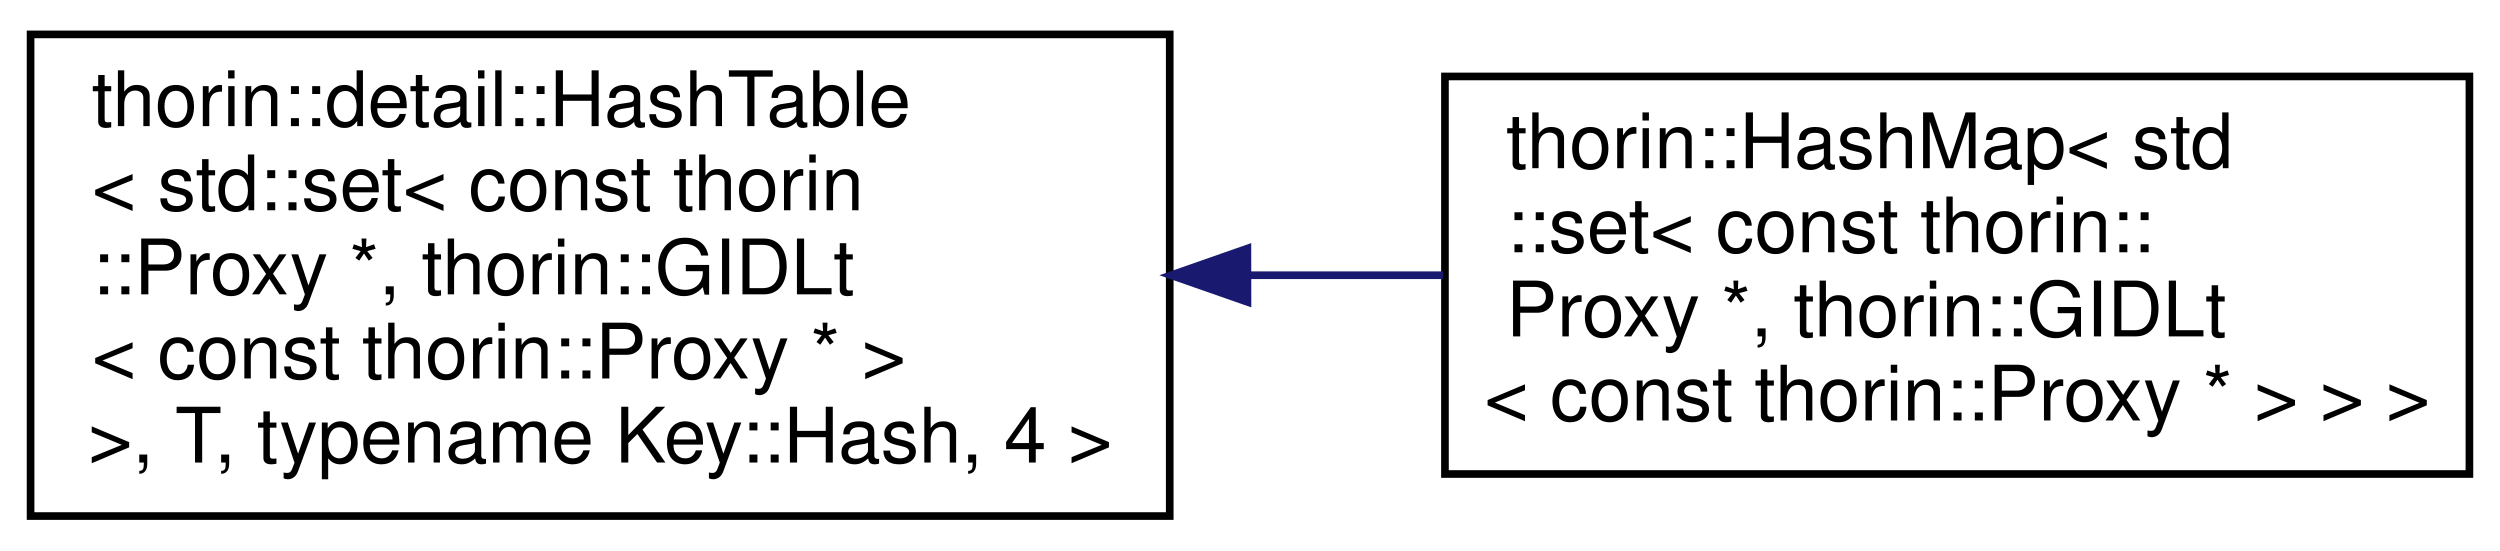
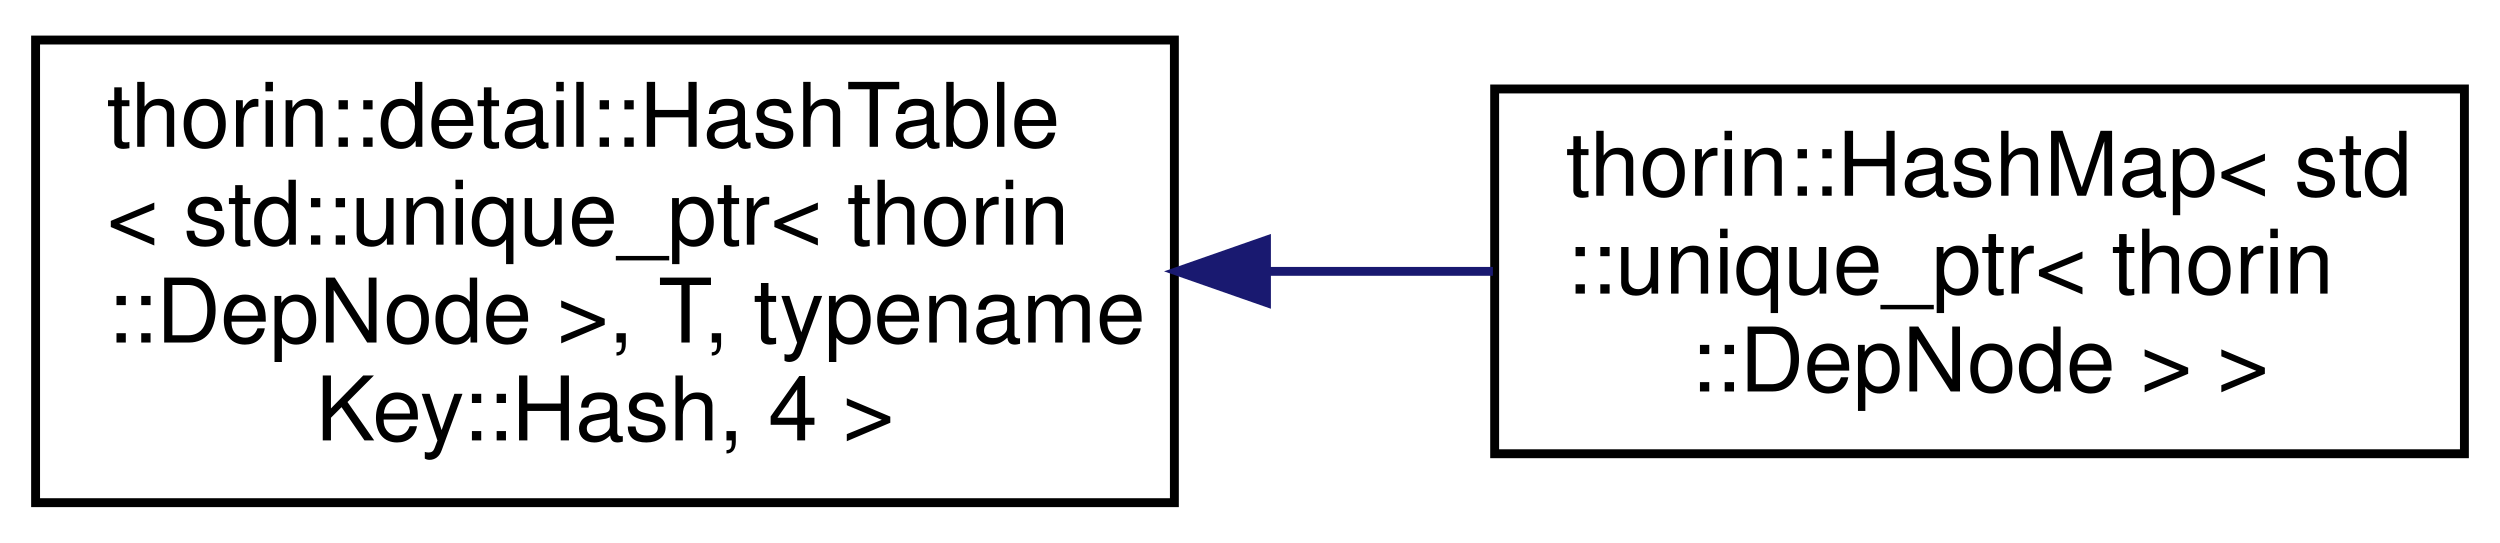
- <svg xmlns="http://www.w3.org/2000/svg" xmlns:xlink="http://www.w3.org/1999/xlink" width="327pt" height="72pt" viewBox="0.00 0.00 327.00 72.00">
-   <g id="graph0" class="graph" transform="scale(1 1) rotate(0) translate(4 68)">
+ <svg xmlns="http://www.w3.org/2000/svg" xmlns:xlink="http://www.w3.org/1999/xlink" width="281pt" height="61pt" viewBox="0.00 0.00 281.00 61.00">
+   <g id="graph0" class="graph" transform="scale(1 1) rotate(0) translate(4 57)">
    <g id="node1" class="node">
      <g id="a_node1">
        <a xlink:href="classthorin_1_1detail_1_1HashTable.html" target="_top" xlink:title=" ">
-           <polygon fill="none" stroke="black" points="0,-0.5 0,-63.5 149,-63.5 149,-0.5 0,-0.5" />
-           <text text-anchor="start" x="8" y="-51.5" font-family="Helvetica,sans-Serif" font-size="10.00">thorin::detail::HashTable</text>
-           <text text-anchor="start" x="8" y="-40.5" font-family="Helvetica,sans-Serif" font-size="10.00">&lt; std::set&lt; const thorin</text>
-           <text text-anchor="start" x="8" y="-29.5" font-family="Helvetica,sans-Serif" font-size="10.00">::Proxy *, thorin::GIDLt</text>
-           <text text-anchor="start" x="8" y="-18.5" font-family="Helvetica,sans-Serif" font-size="10.00">&lt; const thorin::Proxy * &gt;</text>
-           <text text-anchor="middle" x="74.5" y="-7.5" font-family="Helvetica,sans-Serif" font-size="10.00"> &gt;, T, typename Key::Hash, 4 &gt;</text>
+           <polygon fill="none" stroke="black" points="0,-0.5 0,-52.5 128,-52.5 128,-0.5 0,-0.5" />
+           <text text-anchor="start" x="8" y="-40.5" font-family="Helvetica,sans-Serif" font-size="10.00">thorin::detail::HashTable</text>
+           <text text-anchor="start" x="8" y="-29.5" font-family="Helvetica,sans-Serif" font-size="10.00">&lt; std::unique_ptr&lt; thorin</text>
+           <text text-anchor="start" x="8" y="-18.5" font-family="Helvetica,sans-Serif" font-size="10.00">::DepNode &gt;, T, typename</text>
+           <text text-anchor="middle" x="64" y="-7.5" font-family="Helvetica,sans-Serif" font-size="10.00"> Key::Hash, 4 &gt;</text>
        </a>
      </g>
    </g>
    <g id="node2" class="node">
      <g id="a_node2">
        <a xlink:href="classthorin_1_1HashMap.html" target="_top" xlink:title=" ">
-           <polygon fill="none" stroke="black" points="185,-6 185,-58 319,-58 319,-6 185,-6" />
-           <text text-anchor="start" x="193" y="-46" font-family="Helvetica,sans-Serif" font-size="10.00">thorin::HashMap&lt; std</text>
-           <text text-anchor="start" x="193" y="-35" font-family="Helvetica,sans-Serif" font-size="10.00">::set&lt; const thorin::</text>
-           <text text-anchor="start" x="193" y="-24" font-family="Helvetica,sans-Serif" font-size="10.00">Proxy *, thorin::GIDLt</text>
-           <text text-anchor="middle" x="252" y="-13" font-family="Helvetica,sans-Serif" font-size="10.00">&lt; const thorin::Proxy * &gt; &gt; &gt;</text>
+           <polygon fill="none" stroke="black" points="164,-6 164,-47 273,-47 273,-6 164,-6" />
+           <text text-anchor="start" x="172" y="-35" font-family="Helvetica,sans-Serif" font-size="10.00">thorin::HashMap&lt; std</text>
+           <text text-anchor="start" x="172" y="-24" font-family="Helvetica,sans-Serif" font-size="10.00">::unique_ptr&lt; thorin</text>
+           <text text-anchor="middle" x="218.5" y="-13" font-family="Helvetica,sans-Serif" font-size="10.00">::DepNode &gt; &gt;</text>
        </a>
      </g>
    </g>
    <g id="edge1" class="edge">
-       <path fill="none" stroke="midnightblue" d="M159.2,-32C167.79,-32 176.42,-32 184.78,-32" />
-       <polygon fill="midnightblue" stroke="midnightblue" points="159.17,-28.5 149.16,-32 159.16,-35.5 159.17,-28.5" />
+       <path fill="none" stroke="midnightblue" d="M138.37,-26.5C146.94,-26.5 155.56,-26.5 163.8,-26.5" />
+       <polygon fill="midnightblue" stroke="midnightblue" points="138.35,-23 128.35,-26.5 138.35,-30 138.35,-23" />
    </g>
  </g>
</svg>
